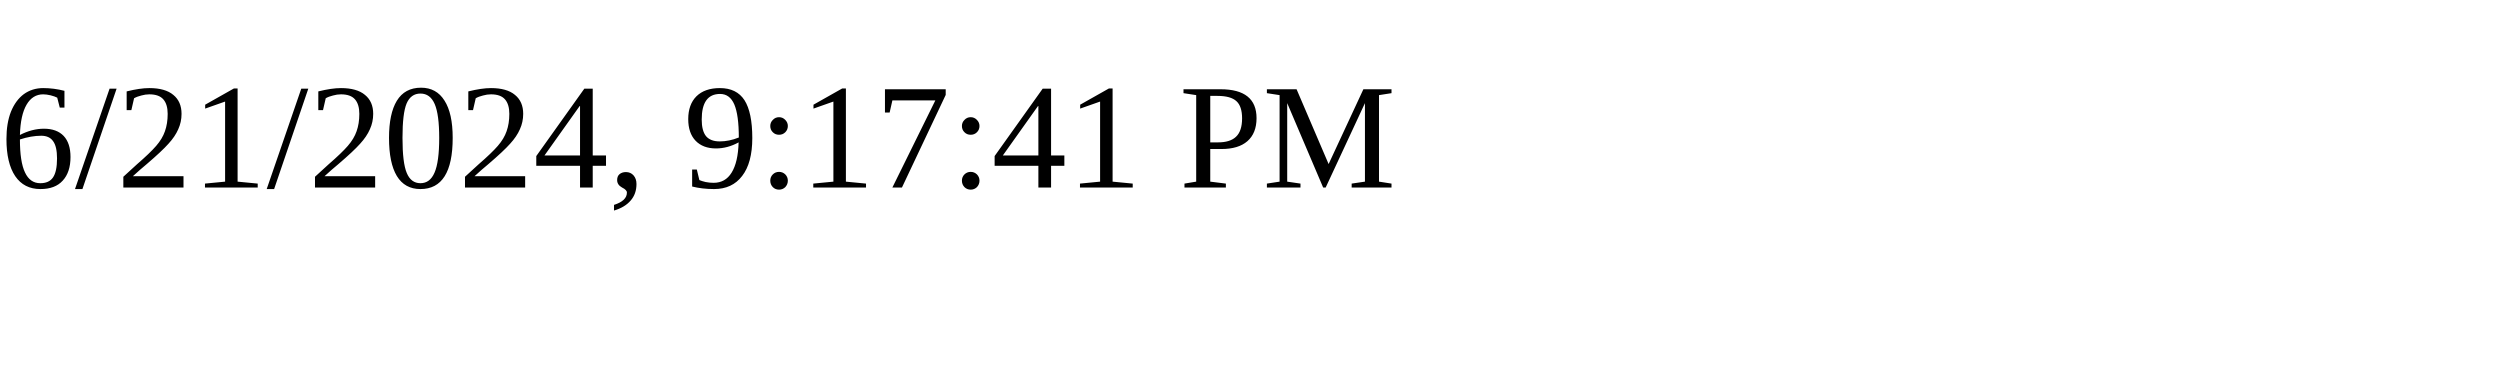
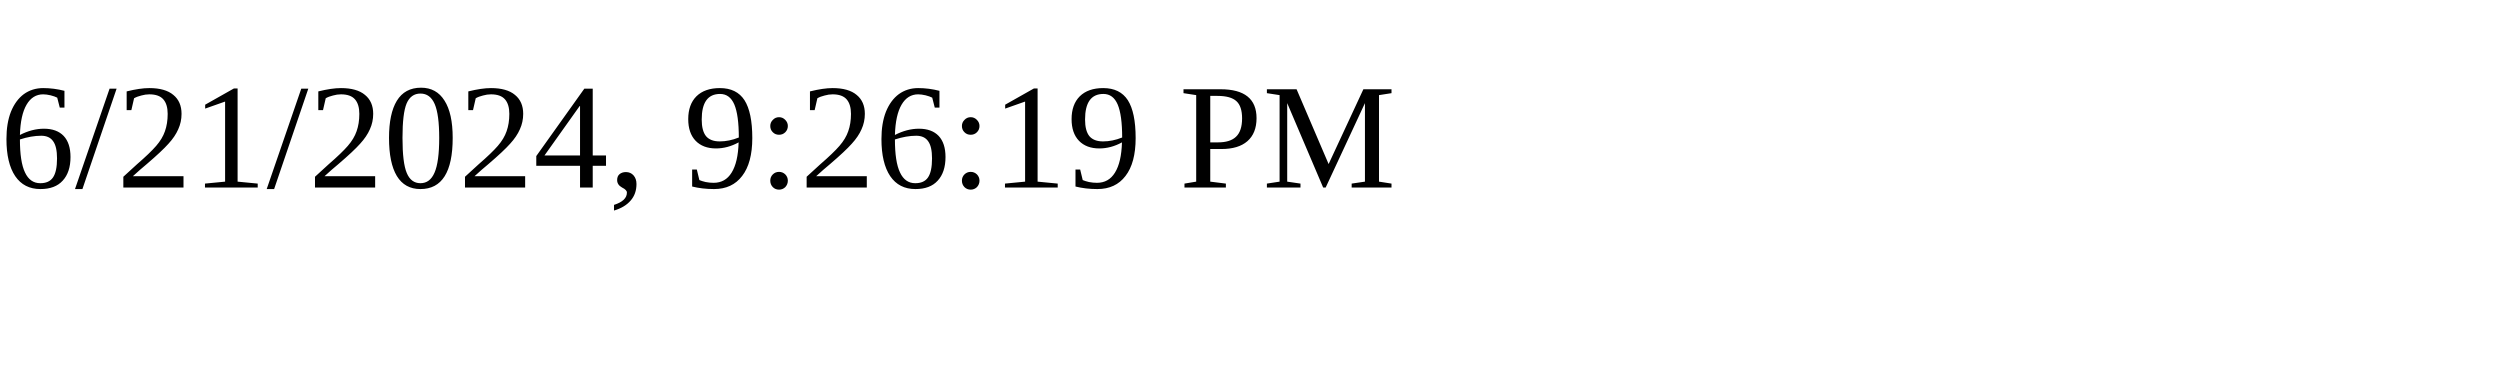
<svg xmlns="http://www.w3.org/2000/svg" height="30" width="200">
-   <text x="0" y="15">6/21/2024, 9:17:41 PM</text>
+   <text x="0" y="15">6/21/2024, 9:26:19 PM</text>
</svg>
